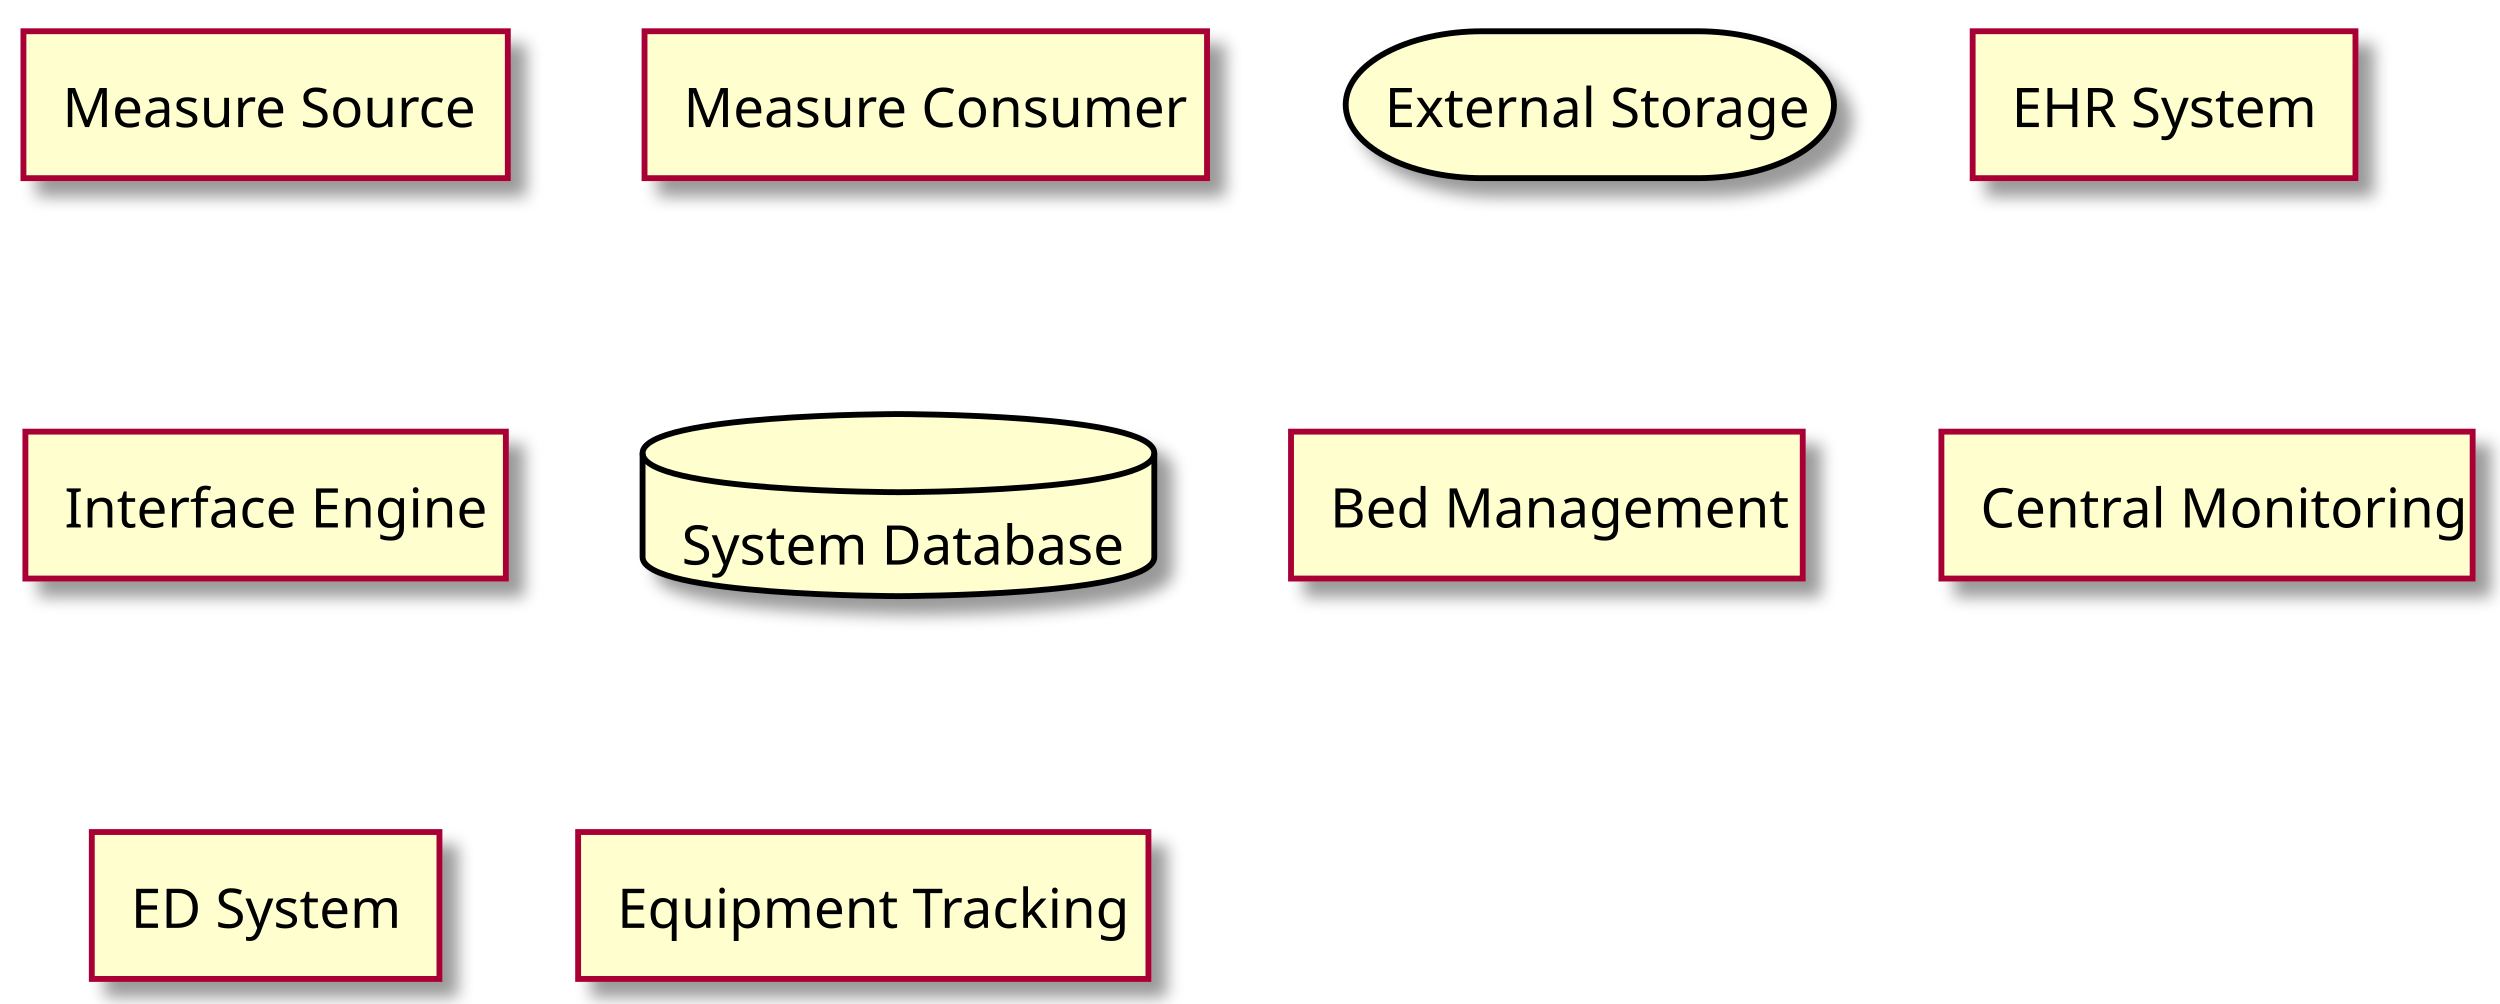
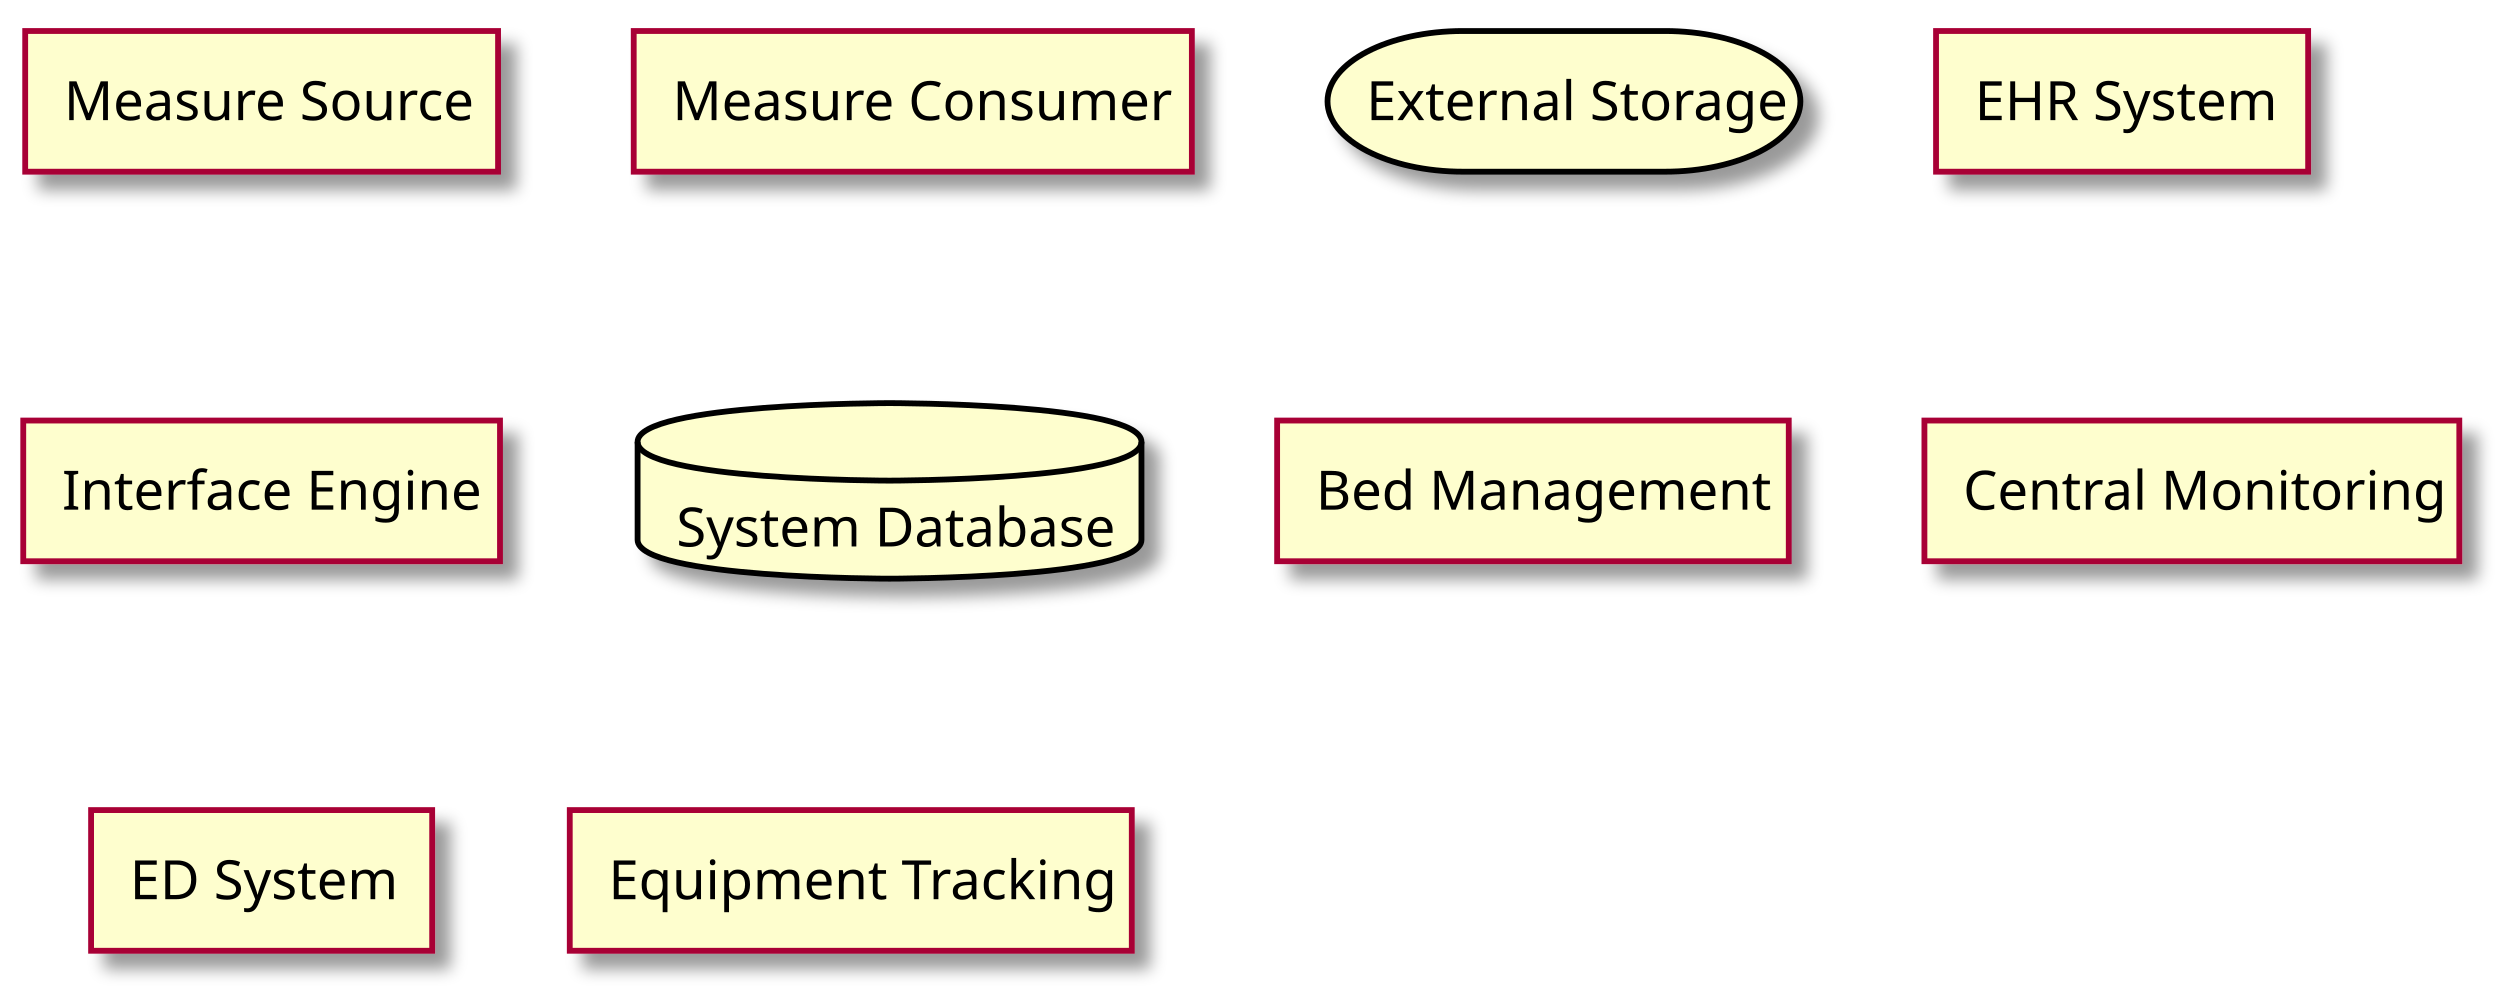
- <svg xmlns="http://www.w3.org/2000/svg" contentScriptType="application/ecmascript" contentStyleType="text/css" height="257px" preserveAspectRatio="none" style="width:640px;height:257px;" version="1.1" viewBox="0 0 640 257" width="640px" zoomAndPan="magnify">
+ <svg xmlns="http://www.w3.org/2000/svg" contentScriptType="application/ecmascript" contentStyleType="text/css" height="256px" preserveAspectRatio="none" style="width:645px;height:256px;" version="1.1" viewBox="0 0 645 256" width="645px" zoomAndPan="magnify">
  <defs>
-     <filter height="300%" id="fo64ufg" width="300%" x="-1" y="-1">
+     <filter height="300%" id="f1xlwgaubslzek" width="300%" x="-1" y="-1">
      <feGaussianBlur result="blurOut" stdDeviation="2.0" />
      <feColorMatrix in="blurOut" result="blurOut2" type="matrix" values="0 0 0 0 0 0 0 0 0 0 0 0 0 0 0 0 0 0 .4 0" />
      <feOffset dx="4.0" dy="4.0" in="blurOut2" result="blurOut3" />
      <feBlend in="SourceGraphic" in2="blurOut3" mode="normal" />
    </filter>
  </defs>
  <g>
-     <rect fill="#FEFECE" filter="url(#fo64ufg)" height="37.609" style="stroke: #A80036; stroke-width: 1.5;" width="124" x="6" y="8" />
-     <text fill="#000000" font-family="sans-serif" font-size="14" lengthAdjust="spacingAndGlyphs" textLength="104" x="16" y="32.533">Measure Source</text>
-     <rect fill="#FEFECE" filter="url(#fo64ufg)" height="37.609" style="stroke: #A80036; stroke-width: 1.5;" width="144" x="165" y="8" />
-     <text fill="#000000" font-family="sans-serif" font-size="14" lengthAdjust="spacingAndGlyphs" textLength="124" x="175" y="32.533">Measure Consumer</text>
-     <rect fill="#FEFECE" filter="url(#fo64ufg)" height="37.609" rx="35" ry="35" style="stroke: #000000; stroke-width: 1.5;" width="125" x="344.5" y="8" />
-     <text fill="#000000" font-family="sans-serif" font-size="14" lengthAdjust="spacingAndGlyphs" textLength="105" x="354.5" y="32.533">External Storage</text>
-     <rect fill="#FEFECE" filter="url(#fo64ufg)" height="37.609" style="stroke: #A80036; stroke-width: 1.5;" width="98" x="505" y="8" />
-     <text fill="#000000" font-family="sans-serif" font-size="14" lengthAdjust="spacingAndGlyphs" textLength="78" x="515" y="32.533">EHR System</text>
-     <rect fill="#FEFECE" filter="url(#fo64ufg)" height="37.609" style="stroke: #A80036; stroke-width: 1.5;" width="123" x="6.5" y="110.5" />
-     <text fill="#000000" font-family="sans-serif" font-size="14" lengthAdjust="spacingAndGlyphs" textLength="103" x="16.5" y="135.033">Interface Engine</text>
-     <path d="M164.5,116 C164.5,106 230,106 230,106 C230,106 295.5,106 295.5,116 L295.5,142.609 C295.5,152.609 230,152.609 230,152.609 C230,152.609 164.5,152.609 164.5,142.609 L164.5,116 " fill="#FEFECE" filter="url(#fo64ufg)" style="stroke: #000000; stroke-width: 1.5;" />
-     <path d="M164.5,116 C164.5,126 230,126 230,126 C230,126 295.5,126 295.5,116 " fill="none" style="stroke: #000000; stroke-width: 1.5;" />
-     <text fill="#000000" font-family="sans-serif" font-size="14" lengthAdjust="spacingAndGlyphs" textLength="111" x="174.5" y="144.533">System Database</text>
-     <rect fill="#FEFECE" filter="url(#fo64ufg)" height="37.609" style="stroke: #A80036; stroke-width: 1.5;" width="131" x="330.5" y="110.5" />
-     <text fill="#000000" font-family="sans-serif" font-size="14" lengthAdjust="spacingAndGlyphs" textLength="111" x="340.5" y="135.033">Bed Management</text>
-     <rect fill="#FEFECE" filter="url(#fo64ufg)" height="37.609" style="stroke: #A80036; stroke-width: 1.5;" width="136" x="497" y="110.5" />
-     <text fill="#000000" font-family="sans-serif" font-size="14" lengthAdjust="spacingAndGlyphs" textLength="116" x="507" y="135.033">Central Monitoring</text>
-     <rect fill="#FEFECE" filter="url(#fo64ufg)" height="37.609" style="stroke: #A80036; stroke-width: 1.5;" width="89" x="23.5" y="213" />
-     <text fill="#000000" font-family="sans-serif" font-size="14" lengthAdjust="spacingAndGlyphs" textLength="69" x="33.5" y="237.533">ED System</text>
-     <rect fill="#FEFECE" filter="url(#fo64ufg)" height="37.609" style="stroke: #A80036; stroke-width: 1.5;" width="146" x="148" y="213" />
-     <text fill="#000000" font-family="sans-serif" font-size="14" lengthAdjust="spacingAndGlyphs" textLength="126" x="158" y="237.533">Equipment Tracking</text>
+     <rect fill="#FEFECE" filter="url(#f1xlwgaubslzek)" height="36.297" style="stroke: #A80036; stroke-width: 1.5;" width="122" x="6.5" y="8" />
+     <text fill="#000000" font-family="sans-serif" font-size="14" lengthAdjust="spacingAndGlyphs" textLength="102" x="16.5" y="30.995">Measure Source</text>
+     <rect fill="#FEFECE" filter="url(#f1xlwgaubslzek)" height="36.297" style="stroke: #A80036; stroke-width: 1.5;" width="144" x="163.5" y="8" />
+     <text fill="#000000" font-family="sans-serif" font-size="14" lengthAdjust="spacingAndGlyphs" textLength="124" x="173.5" y="30.995">Measure Consumer</text>
+     <rect fill="#FEFECE" filter="url(#f1xlwgaubslzek)" height="36.297" rx="35" ry="35" style="stroke: #000000; stroke-width: 1.5;" width="122" x="342.5" y="8" />
+     <text fill="#000000" font-family="sans-serif" font-size="14" lengthAdjust="spacingAndGlyphs" textLength="102" x="352.5" y="30.995">External Storage</text>
+     <rect fill="#FEFECE" filter="url(#f1xlwgaubslzek)" height="36.297" style="stroke: #A80036; stroke-width: 1.5;" width="96" x="499.5" y="8" />
+     <text fill="#000000" font-family="sans-serif" font-size="14" lengthAdjust="spacingAndGlyphs" textLength="76" x="509.5" y="30.995">EHR System</text>
+     <rect fill="#FEFECE" filter="url(#f1xlwgaubslzek)" height="36.297" style="stroke: #A80036; stroke-width: 1.5;" width="123" x="6" y="108.5" />
+     <text fill="#000000" font-family="sans-serif" font-size="14" lengthAdjust="spacingAndGlyphs" textLength="103" x="16" y="131.495">Interface Engine</text>
+     <path d="M164.5,114 C164.5,104 229.5,104 229.5,104 C229.5,104 294.5,104 294.5,114 L294.5,139.297 C294.5,149.297 229.5,149.297 229.5,149.297 C229.5,149.297 164.5,149.297 164.5,139.297 L164.5,114 " fill="#FEFECE" filter="url(#f1xlwgaubslzek)" style="stroke: #000000; stroke-width: 1.5;" />
+     <path d="M164.5,114 C164.5,124 229.5,124 229.5,124 C229.5,124 294.5,124 294.5,114 " fill="none" style="stroke: #000000; stroke-width: 1.5;" />
+     <text fill="#000000" font-family="sans-serif" font-size="14" lengthAdjust="spacingAndGlyphs" textLength="110" x="174.5" y="140.995">System Database</text>
+     <rect fill="#FEFECE" filter="url(#f1xlwgaubslzek)" height="36.297" style="stroke: #A80036; stroke-width: 1.5;" width="132" x="329.5" y="108.5" />
+     <text fill="#000000" font-family="sans-serif" font-size="14" lengthAdjust="spacingAndGlyphs" textLength="112" x="339.5" y="131.495">Bed Management</text>
+     <rect fill="#FEFECE" filter="url(#f1xlwgaubslzek)" height="36.297" style="stroke: #A80036; stroke-width: 1.5;" width="138" x="496.5" y="108.5" />
+     <text fill="#000000" font-family="sans-serif" font-size="14" lengthAdjust="spacingAndGlyphs" textLength="118" x="506.5" y="131.495">Central Monitoring</text>
+     <rect fill="#FEFECE" filter="url(#f1xlwgaubslzek)" height="36.297" style="stroke: #A80036; stroke-width: 1.5;" width="88" x="23.5" y="209" />
+     <text fill="#000000" font-family="sans-serif" font-size="14" lengthAdjust="spacingAndGlyphs" textLength="68" x="33.5" y="231.995">ED System</text>
+     <rect fill="#FEFECE" filter="url(#f1xlwgaubslzek)" height="36.297" style="stroke: #A80036; stroke-width: 1.5;" width="145" x="147" y="209" />
+     <text fill="#000000" font-family="sans-serif" font-size="14" lengthAdjust="spacingAndGlyphs" textLength="125" x="157" y="231.995">Equipment Tracking</text>
  </g>
</svg>
